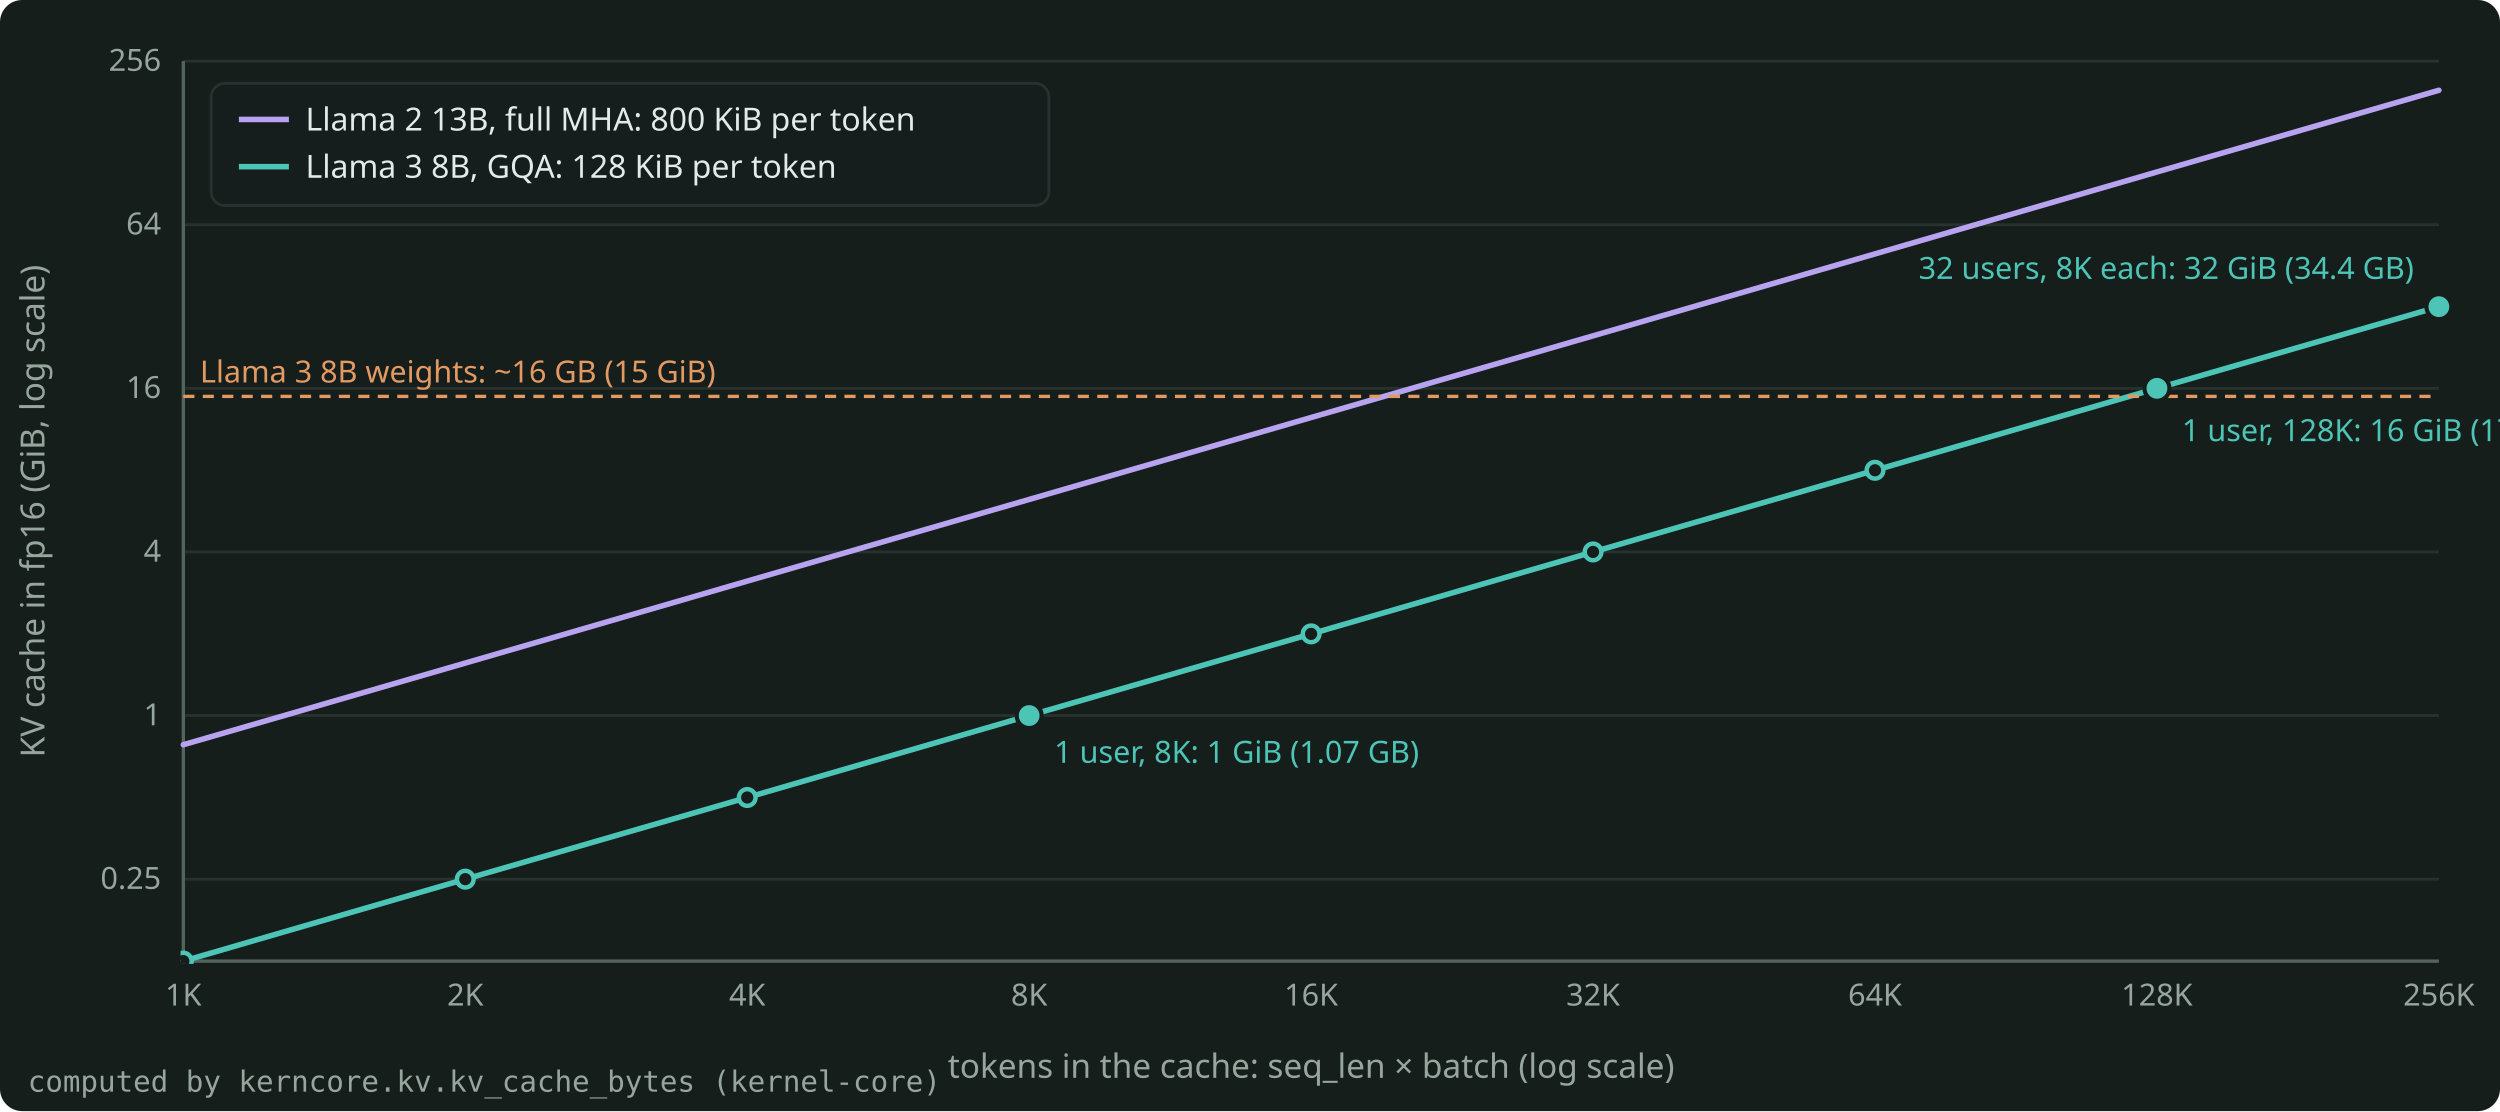
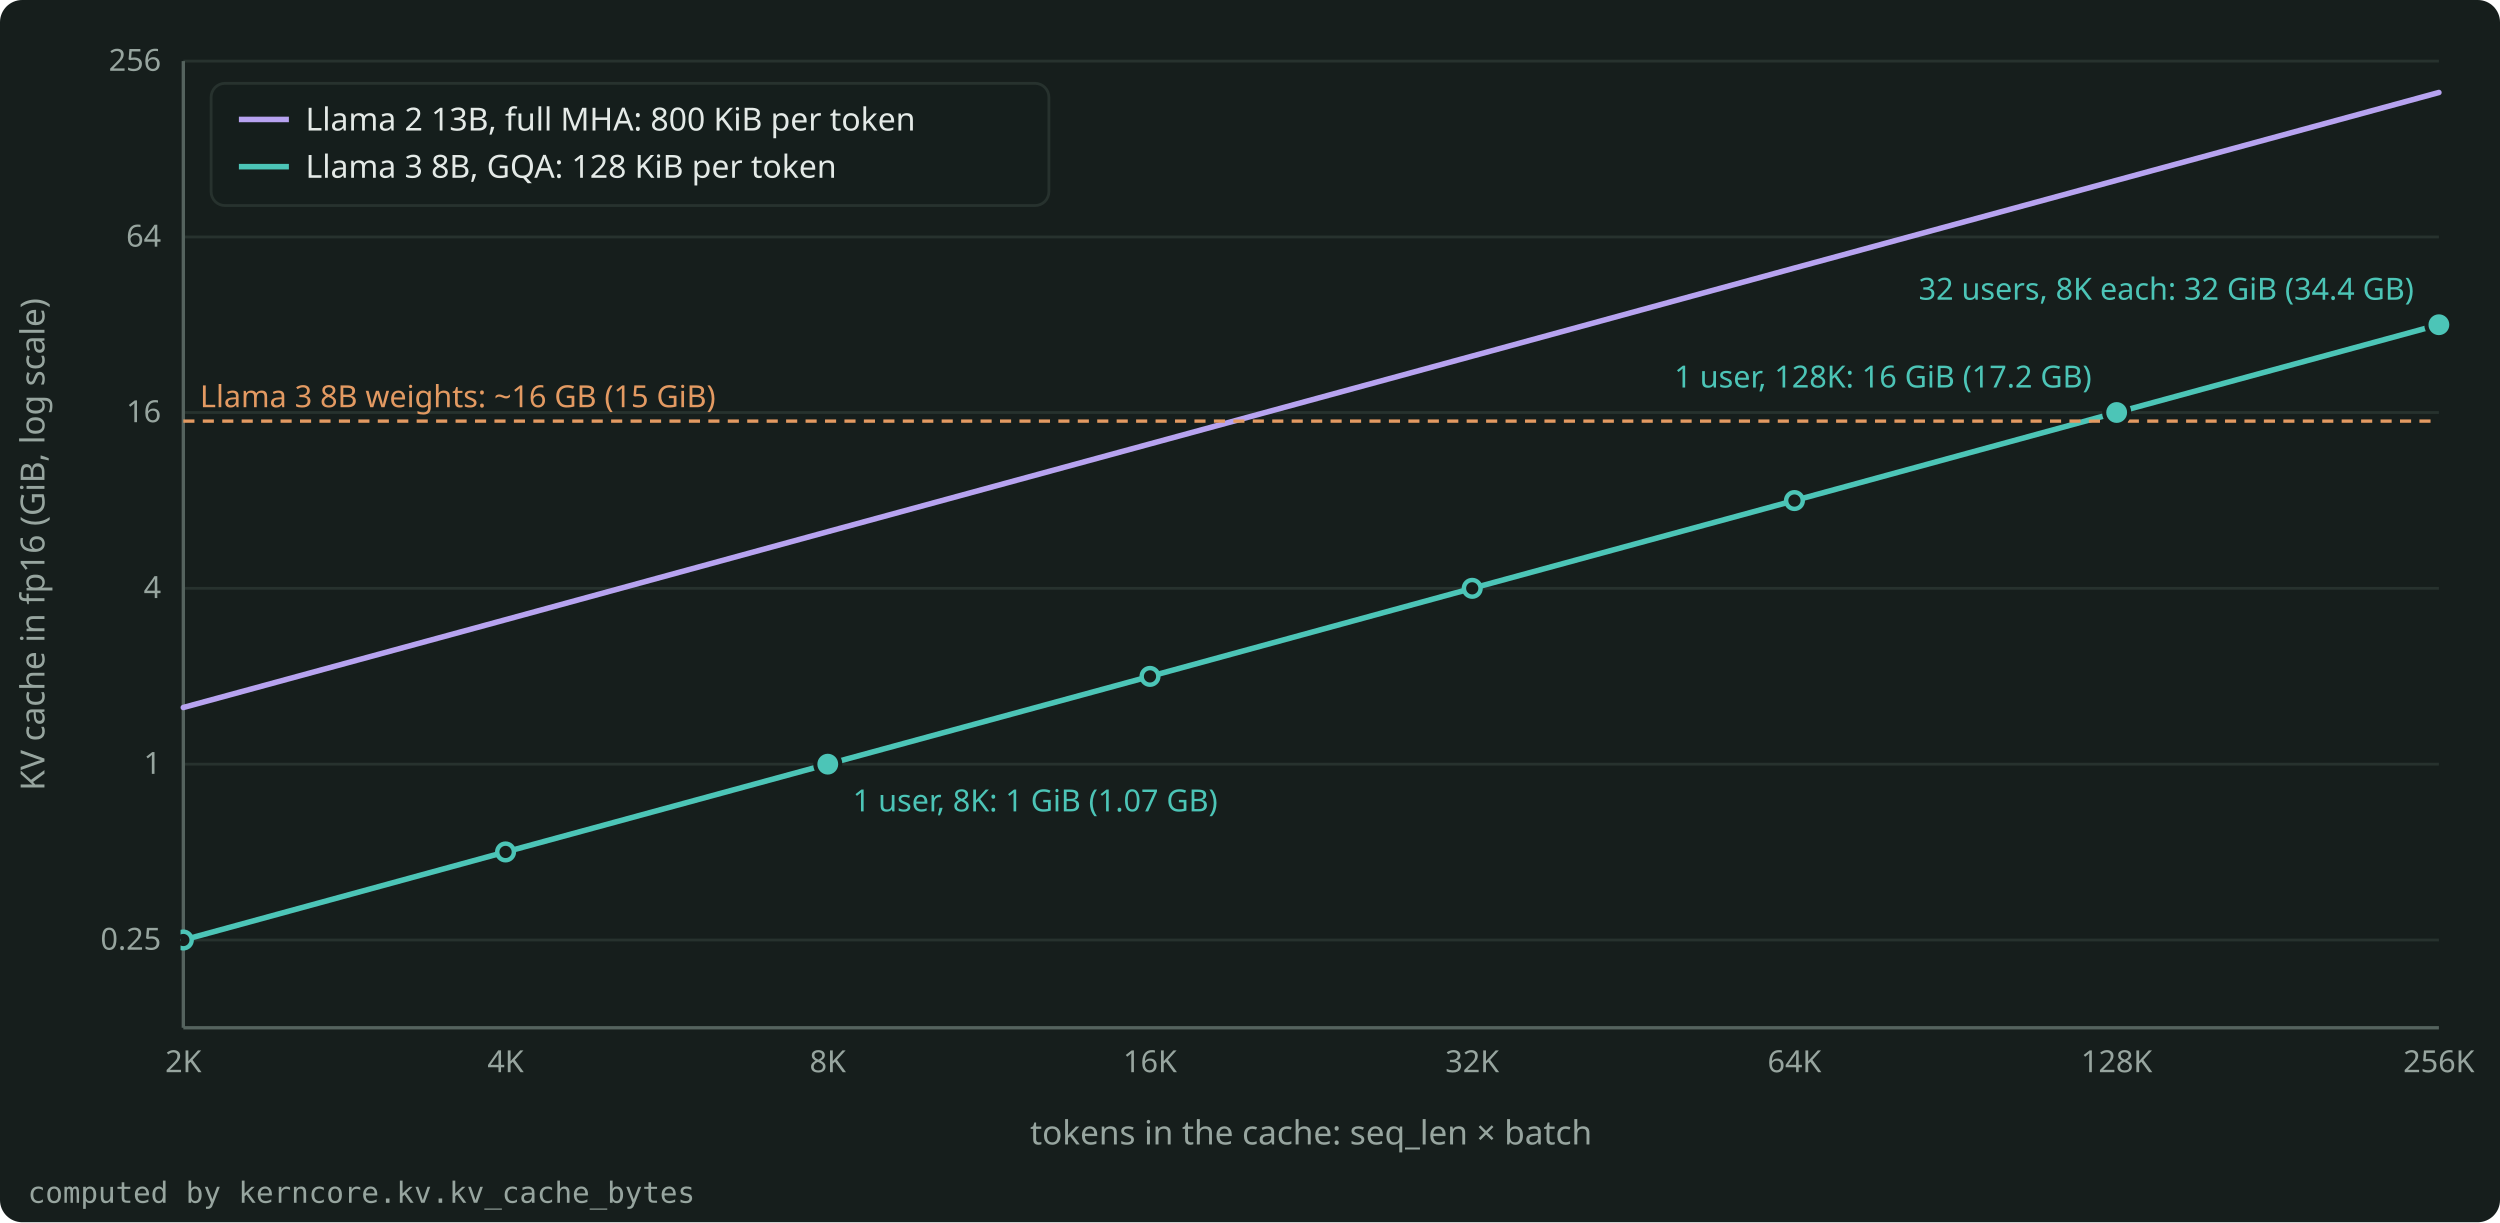
- <svg xmlns="http://www.w3.org/2000/svg" width="900" height="400" viewBox="0 0 900 400" role="img" aria-label="The KV cache grows in proportion to the tokens it holds: Llama 3 8B keeps 128 KiB per token and Llama 2 13B 800 KiB, and at 128K tokens the cache of Llama 3 8B passes its fixed weights." style="color: #E4EAE7">
-   <rect x="0" y="0" width="900" height="400" rx="8" fill="#161E1C" />
+ <svg xmlns="http://www.w3.org/2000/svg" width="900" height="440" viewBox="0 0 900 440" role="img" aria-label="The fp16 KV cache grows with the tokens that it holds: 128 KiB per token for Llama 3 8B, 800 KiB for Llama 2 13B." style="color: #E4EAE7">
+   <rect x="0" y="0" width="900" height="440" rx="8" fill="#161E1C" />
  <g font-family="Bricolage Grotesque, system-ui, sans-serif" font-size="12" fill="currentColor">
    <g stroke="#27322E" stroke-width="1">
-       <line x1="66.0" y1="316.5" x2="878.0" y2="316.5" />
-       <line x1="66.0" y1="257.6" x2="878.0" y2="257.6" />
-       <line x1="66.0" y1="198.7" x2="878.0" y2="198.7" />
-       <line x1="66.0" y1="139.8" x2="878.0" y2="139.8" />
-       <line x1="66.0" y1="80.9" x2="878.0" y2="80.9" />
+       <line x1="66.0" y1="338.4" x2="878.0" y2="338.4" />
+       <line x1="66.0" y1="275.1" x2="878.0" y2="275.1" />
+       <line x1="66.0" y1="211.8" x2="878.0" y2="211.8" />
+       <line x1="66.0" y1="148.5" x2="878.0" y2="148.5" />
+       <line x1="66.0" y1="85.3" x2="878.0" y2="85.3" />
      <line x1="66.0" y1="22.0" x2="878.0" y2="22.0" />
    </g>
    <g stroke="#55635E" stroke-width="1.2">
-       <line x1="66.0" y1="346.0" x2="878.0" y2="346.0" />
-       <line x1="66.0" y1="346.0" x2="66.0" y2="22.0" />
+       <line x1="66.0" y1="370.0" x2="878.0" y2="370.0" />
+       <line x1="66.0" y1="370.0" x2="66.0" y2="22.0" />
    </g>
    <g font-size="11" fill="#97A59F">
-       <text x="58.0" y="320.0" text-anchor="end">0.25</text>
-       <text x="58.0" y="261.1" text-anchor="end">1</text>
-       <text x="58.0" y="202.2" text-anchor="end">4</text>
-       <text x="58.0" y="143.3" text-anchor="end">16</text>
-       <text x="58.0" y="84.4" text-anchor="end">64</text>
+       <text x="58.0" y="341.9" text-anchor="end">0.25</text>
+       <text x="58.0" y="278.6" text-anchor="end">1</text>
+       <text x="58.0" y="215.3" text-anchor="end">4</text>
+       <text x="58.0" y="152.0" text-anchor="end">16</text>
+       <text x="58.0" y="88.8" text-anchor="end">64</text>
      <text x="58.0" y="25.5" text-anchor="end">256</text>
-       <text x="66.0" y="362.0" text-anchor="middle">1K</text>
-       <text x="167.5" y="362.0" text-anchor="middle">2K</text>
-       <text x="269.0" y="362.0" text-anchor="middle">4K</text>
-       <text x="370.5" y="362.0" text-anchor="middle">8K</text>
-       <text x="472.0" y="362.0" text-anchor="middle">16K</text>
-       <text x="573.5" y="362.0" text-anchor="middle">32K</text>
-       <text x="675.0" y="362.0" text-anchor="middle">64K</text>
-       <text x="776.5" y="362.0" text-anchor="middle">128K</text>
-       <text x="878.0" y="362.0" text-anchor="middle">256K</text>
+       <text x="66.0" y="386.0" text-anchor="middle">2K</text>
+       <text x="182.0" y="386.0" text-anchor="middle">4K</text>
+       <text x="298.0" y="386.0" text-anchor="middle">8K</text>
+       <text x="414.0" y="386.0" text-anchor="middle">16K</text>
+       <text x="530.0" y="386.0" text-anchor="middle">32K</text>
+       <text x="646.0" y="386.0" text-anchor="middle">64K</text>
+       <text x="762.0" y="386.0" text-anchor="middle">128K</text>
+       <text x="878.0" y="386.0" text-anchor="middle">256K</text>
    </g>
-     <text x="472.0" y="388.0" text-anchor="middle" fill="#97A59F">tokens in the cache: seq_len × batch (log scale)</text>
-     <text x="16" y="184.0" text-anchor="middle" fill="#97A59F" transform="rotate(-90 16 184.0)">KV cache in fp16 (GiB, log scale)</text>
+     <text x="472.0" y="412.0" text-anchor="middle" fill="#97A59F">tokens in the cache: seq_len × batch</text>
+     <text x="16" y="196.0" text-anchor="middle" fill="#97A59F" transform="rotate(-90 16 196.0)">KV cache in fp16 (GiB, log scale)</text>
    <clipPath id="plot">
-       <rect x="65.0" y="16.0" width="814.0" height="331.0" />
+       <rect x="65.0" y="16.0" width="814.0" height="355.0" />
    </clipPath>
    <g clip-path="url(#plot)">
-       <path d="M66.0 268.1 L167.5 238.7 L269.0 209.2 L370.5 179.8 L472.0 150.3 L573.5 120.9 L675.0 91.4 L776.5 61.9 L878.0 32.5" fill="none" stroke="#B7A3F0" stroke-width="2" stroke-linejoin="round" stroke-linecap="round" />
-       <path d="M66.0 346.0 L167.5 316.5 L269.0 287.1 L370.5 257.6 L472.0 228.2 L573.5 198.7 L675.0 169.3 L776.5 139.8 L878.0 110.4" fill="none" stroke="#4CC5B7" stroke-width="2" stroke-linejoin="round" stroke-linecap="round" />
-       <circle cx="66.0" cy="346.0" r="3" fill="#161E1C" stroke="#4CC5B7" stroke-width="1.6" />
-       <circle cx="167.5" cy="316.5" r="3" fill="#161E1C" stroke="#4CC5B7" stroke-width="1.6" />
-       <circle cx="269.0" cy="287.1" r="3" fill="#161E1C" stroke="#4CC5B7" stroke-width="1.6" />
-       <circle cx="370.5" cy="257.6" r="3" fill="#161E1C" stroke="#4CC5B7" stroke-width="1.6" />
-       <circle cx="472.0" cy="228.2" r="3" fill="#161E1C" stroke="#4CC5B7" stroke-width="1.6" />
-       <circle cx="573.5" cy="198.7" r="3" fill="#161E1C" stroke="#4CC5B7" stroke-width="1.6" />
-       <circle cx="675.0" cy="169.3" r="3" fill="#161E1C" stroke="#4CC5B7" stroke-width="1.6" />
-       <circle cx="776.5" cy="139.8" r="3" fill="#161E1C" stroke="#4CC5B7" stroke-width="1.6" />
-       <circle cx="878.0" cy="110.4" r="3" fill="#161E1C" stroke="#4CC5B7" stroke-width="1.6" />
+       <path d="M66.0 254.7 L182.0 223.1 L298.0 191.4 L414.0 159.8 L530.0 128.2 L646.0 96.5 L762.0 64.9 L878.0 33.3" fill="none" stroke="#B7A3F0" stroke-width="2" stroke-linejoin="round" stroke-linecap="round" />
+       <path d="M66.0 338.4 L182.0 306.7 L298.0 275.1 L414.0 243.5 L530.0 211.8 L646.0 180.2 L762.0 148.5 L878.0 116.9" fill="none" stroke="#4CC5B7" stroke-width="2" stroke-linejoin="round" stroke-linecap="round" />
+       <circle cx="66.0" cy="338.4" r="3" fill="#161E1C" stroke="#4CC5B7" stroke-width="1.6" />
+       <circle cx="182.0" cy="306.7" r="3" fill="#161E1C" stroke="#4CC5B7" stroke-width="1.6" />
+       <circle cx="298.0" cy="275.1" r="3" fill="#161E1C" stroke="#4CC5B7" stroke-width="1.6" />
+       <circle cx="414.0" cy="243.5" r="3" fill="#161E1C" stroke="#4CC5B7" stroke-width="1.6" />
+       <circle cx="530.0" cy="211.8" r="3" fill="#161E1C" stroke="#4CC5B7" stroke-width="1.6" />
+       <circle cx="646.0" cy="180.2" r="3" fill="#161E1C" stroke="#4CC5B7" stroke-width="1.6" />
+       <circle cx="762.0" cy="148.5" r="3" fill="#161E1C" stroke="#4CC5B7" stroke-width="1.6" />
+       <circle cx="878.0" cy="116.9" r="3" fill="#161E1C" stroke="#4CC5B7" stroke-width="1.6" />
    </g>
-     <line x1="66.0" y1="142.7" x2="878.0" y2="142.7" stroke="#E39A62" stroke-width="1.2" stroke-dasharray="4 3" />
-     <text x="72.0" y="137.7" text-anchor="start" font-size="11" fill="#E39A62">Llama 3 8B weights: ~16 GB (15 GiB)</text>
-     <circle cx="370.5" cy="257.6" r="4.5" fill="#4CC5B7" stroke="#161E1C" stroke-width="1.5" />
-     <text x="379.5" y="274.6" text-anchor="start" font-size="11" fill="#4CC5B7">1 user, 8K: 1 GiB (1.07 GB)</text>
-     <circle cx="776.5" cy="139.8" r="4.5" fill="#4CC5B7" stroke="#161E1C" stroke-width="1.5" />
-     <text x="785.5" y="158.8" text-anchor="start" font-size="11" fill="#4CC5B7">1 user, 128K: 16 GiB (17.2 GB)</text>
-     <circle cx="878.0" cy="110.4" r="4.5" fill="#4CC5B7" stroke="#161E1C" stroke-width="1.5" />
-     <text x="869.0" y="100.4" text-anchor="end" font-size="11" fill="#4CC5B7">32 users, 8K each: 32 GiB (34.4 GB)</text>
+     <line x1="66.0" y1="151.6" x2="878.0" y2="151.6" stroke="#E39A62" stroke-width="1.2" stroke-dasharray="4 3" />
+     <text x="72.0" y="146.6" text-anchor="start" font-size="11" fill="#E39A62">Llama 3 8B weights: ~16 GB (15 GiB)</text>
+     <circle cx="298.0" cy="275.1" r="4.5" fill="#4CC5B7" stroke="#161E1C" stroke-width="1.5" />
+     <text x="307.0" y="292.1" text-anchor="start" font-size="11" fill="#4CC5B7">1 user, 8K: 1 GiB (1.07 GB)</text>
+     <circle cx="762.0" cy="148.5" r="4.5" fill="#4CC5B7" stroke="#161E1C" stroke-width="1.5" />
+     <text x="753.0" y="139.5" text-anchor="end" font-size="11" fill="#4CC5B7">1 user, 128K: 16 GiB (17.2 GB)</text>
+     <circle cx="878.0" cy="116.9" r="4.5" fill="#4CC5B7" stroke="#161E1C" stroke-width="1.5" />
+     <text x="869.0" y="107.9" text-anchor="end" font-size="11" fill="#4CC5B7">32 users, 8K each: 32 GiB (34.4 GB)</text>
    <g font-size="11.5">
      <rect x="76.0" y="30.0" width="301.6" height="44.0" rx="5" fill="#161E1C" fill-opacity="0.9" stroke="#27322E" />
      <line x1="86.0" y1="43.0" x2="104.0" y2="43.0" stroke="#B7A3F0" stroke-width="2" />
      <text x="110.0" y="47.0" fill="currentColor">Llama 2 13B, full MHA: 800 KiB per token</text>
      <line x1="86.0" y1="60.0" x2="104.0" y2="60.0" stroke="#4CC5B7" stroke-width="2" />
      <text x="110.0" y="64.0" fill="currentColor">Llama 3 8B, GQA: 128 KiB per token</text>
    </g>
-     <text x="10" y="393.0" font-size="10.5" fill="#97A59F" font-family="JetBrains Mono, monospace">computed by kerncore.kv.kv_cache_bytes (kernel-core)</text>
+     <text x="10" y="433.0" font-size="10.5" fill="#97A59F" font-family="JetBrains Mono, monospace">computed by kerncore.kv.kv_cache_bytes</text>
  </g>
</svg>
